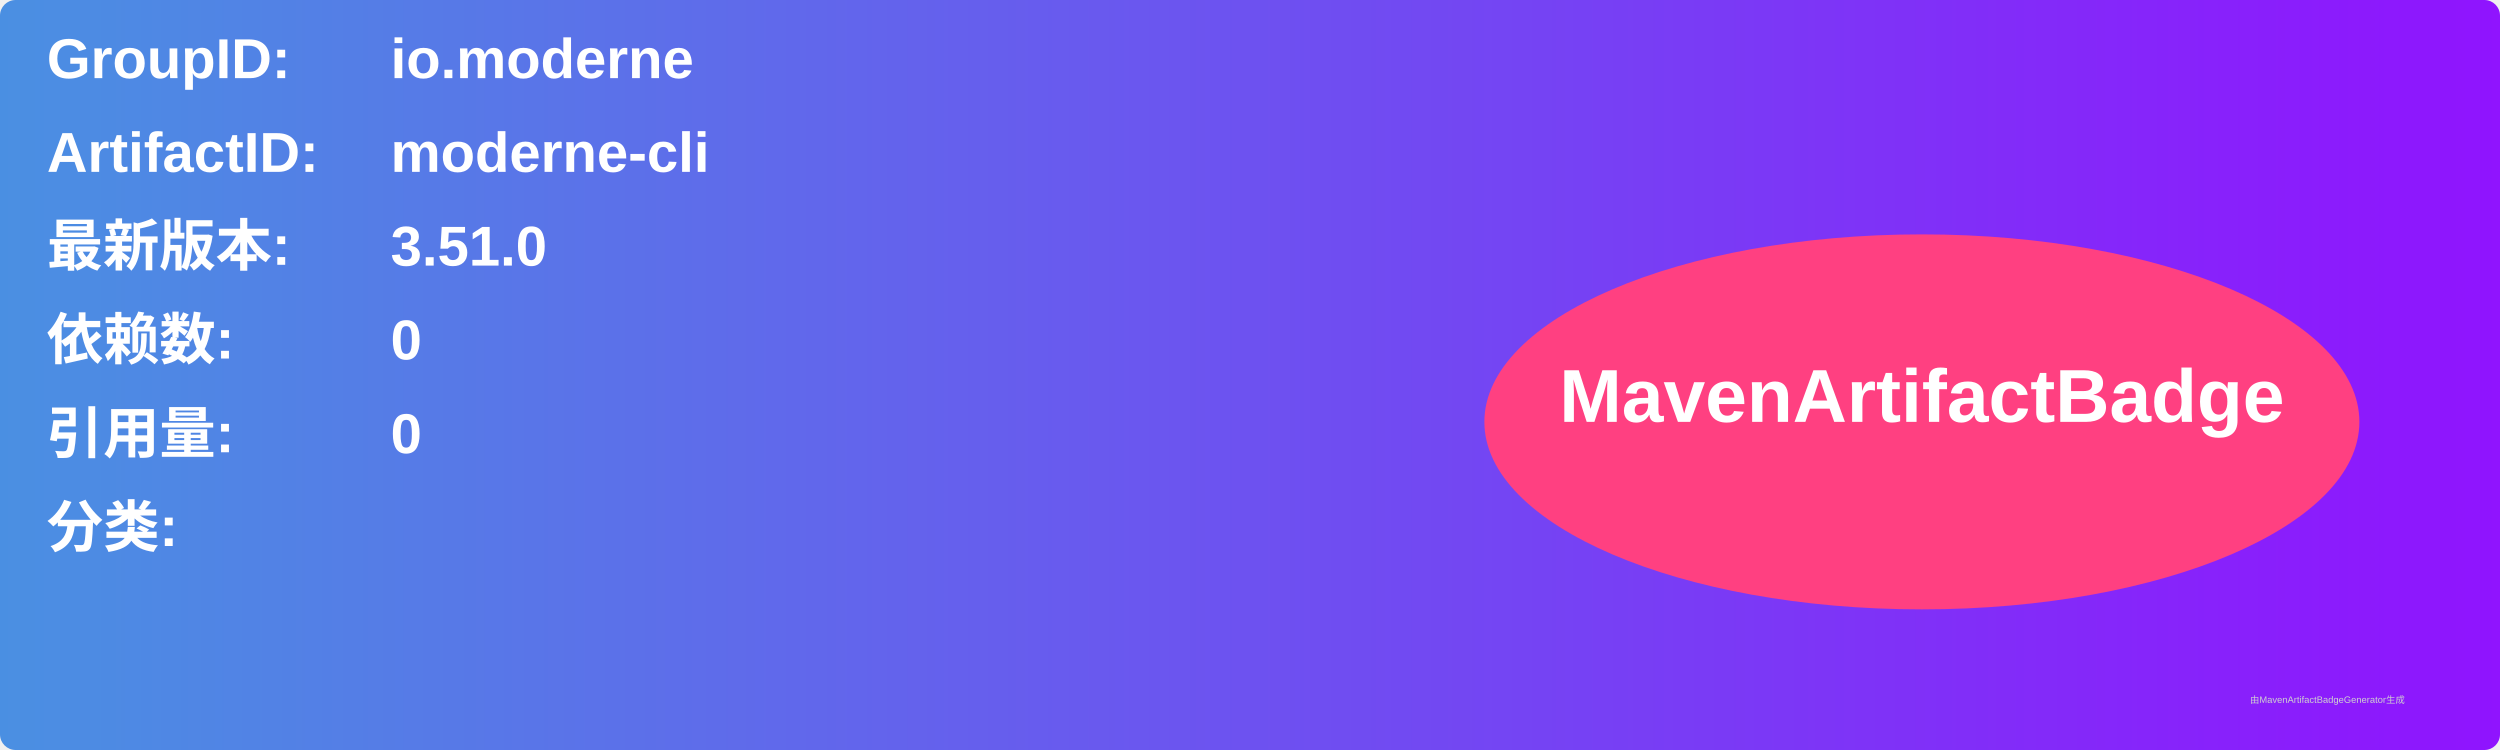
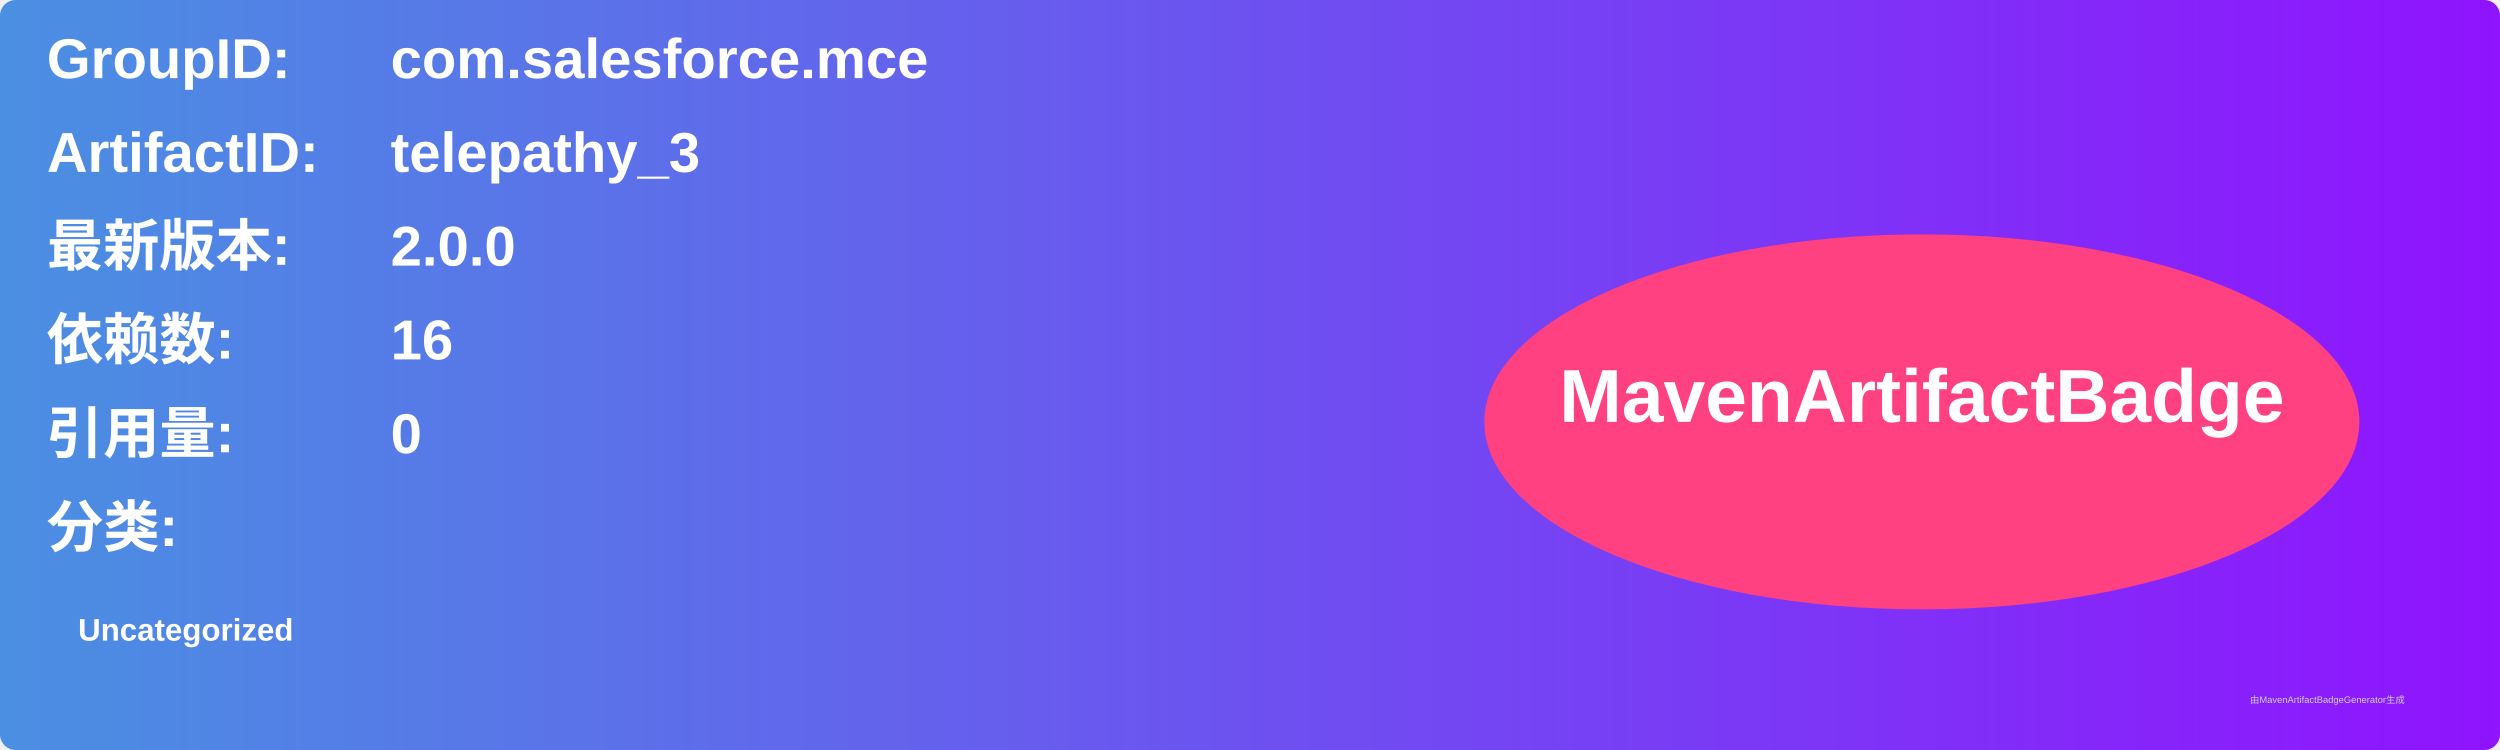
<svg xmlns="http://www.w3.org/2000/svg" width="800" height="240" viewBox="0 0 800 240">
  <linearGradient id="grad" x1="0%" y1="0%" x2="100%" y2="0%">
    <stop offset="0%" stop-color="#4a90e2" />
    <stop offset="100%" stop-color="#9013fe" />
  </linearGradient>
  <rect width="100%" height="100%" rx="5" ry="5" fill="url(#grad)" />
  <g transform="translate(15, 15)">
    <text x="0" y="10" font-family="Arial" font-size="18" fill="white" font-weight="bold" width="260">GroupID:</text>
-     <text x="110" y="10" font-family="Arial" font-size="18" fill="white" font-weight="bold" width="460">io.moderne</text>
+     <text x="110" y="10" font-family="Arial" font-size="18" fill="white" font-weight="bold" width="460">com.salesforce.mce</text>
    <text x="0" y="40" font-family="Arial" font-size="18" fill="white" font-weight="bold" width="260">ArtifactID:</text>
-     <text x="110" y="40" font-family="Arial" font-size="18" fill="white" font-weight="bold" width="460">moderne-cli</text>
+     <text x="110" y="40" font-family="Arial" font-size="18" fill="white" font-weight="bold" width="460">telepathy_3</text>
    <text x="0" y="70" font-family="Arial" font-size="18" fill="white" font-weight="bold">最新版本:</text>
    <text x="110" y="70" font-family="Arial" font-size="18" fill="white" font-weight="bold">
-       <tspan font-weight="bold">3.51.0</tspan>
+       <tspan font-weight="bold">2.0.0</tspan>
    </text>
    <text x="0" y="100" font-family="Arial" font-size="18" fill="white" font-weight="bold">依赖数: </text>
    <text x="110" y="100" font-family="Arial" font-size="18" fill="white">
-       <tspan font-weight="bold">0</tspan>
+       <tspan font-weight="bold">16</tspan>
    </text>
    <text x="0" y="130" font-family="Arial" font-size="18" fill="white" font-weight="bold">引用量: </text>
    <text x="110" y="130" font-family="Arial" font-size="18" fill="white">
      <tspan font-weight="bold">0</tspan>
    </text>
    <text x="0" y="160" font-family="Arial" font-size="18" fill="white" font-weight="bold">分类:</text>
    <text x="10" y="190" font-family="Arial" font-size="10" fill="white">
-       <tspan font-weight="bold" />
+       <tspan font-weight="bold">Uncategorized</tspan>
    </text>
    <ellipse cx="600" cy="120" rx="140" ry="60" fill="#ff4081" />
    <text x="600" y="120" text-anchor="middle" font-family="Arial" font-size="24" fill="white" font-weight="bold">MavenArtifactBadge</text>
  </g>
  <text x="720" y="225" font-family="Arial" font-size="3" fill="#d0d0d0">由MavenArtifactBadgeGenerator生成</text>
</svg>
